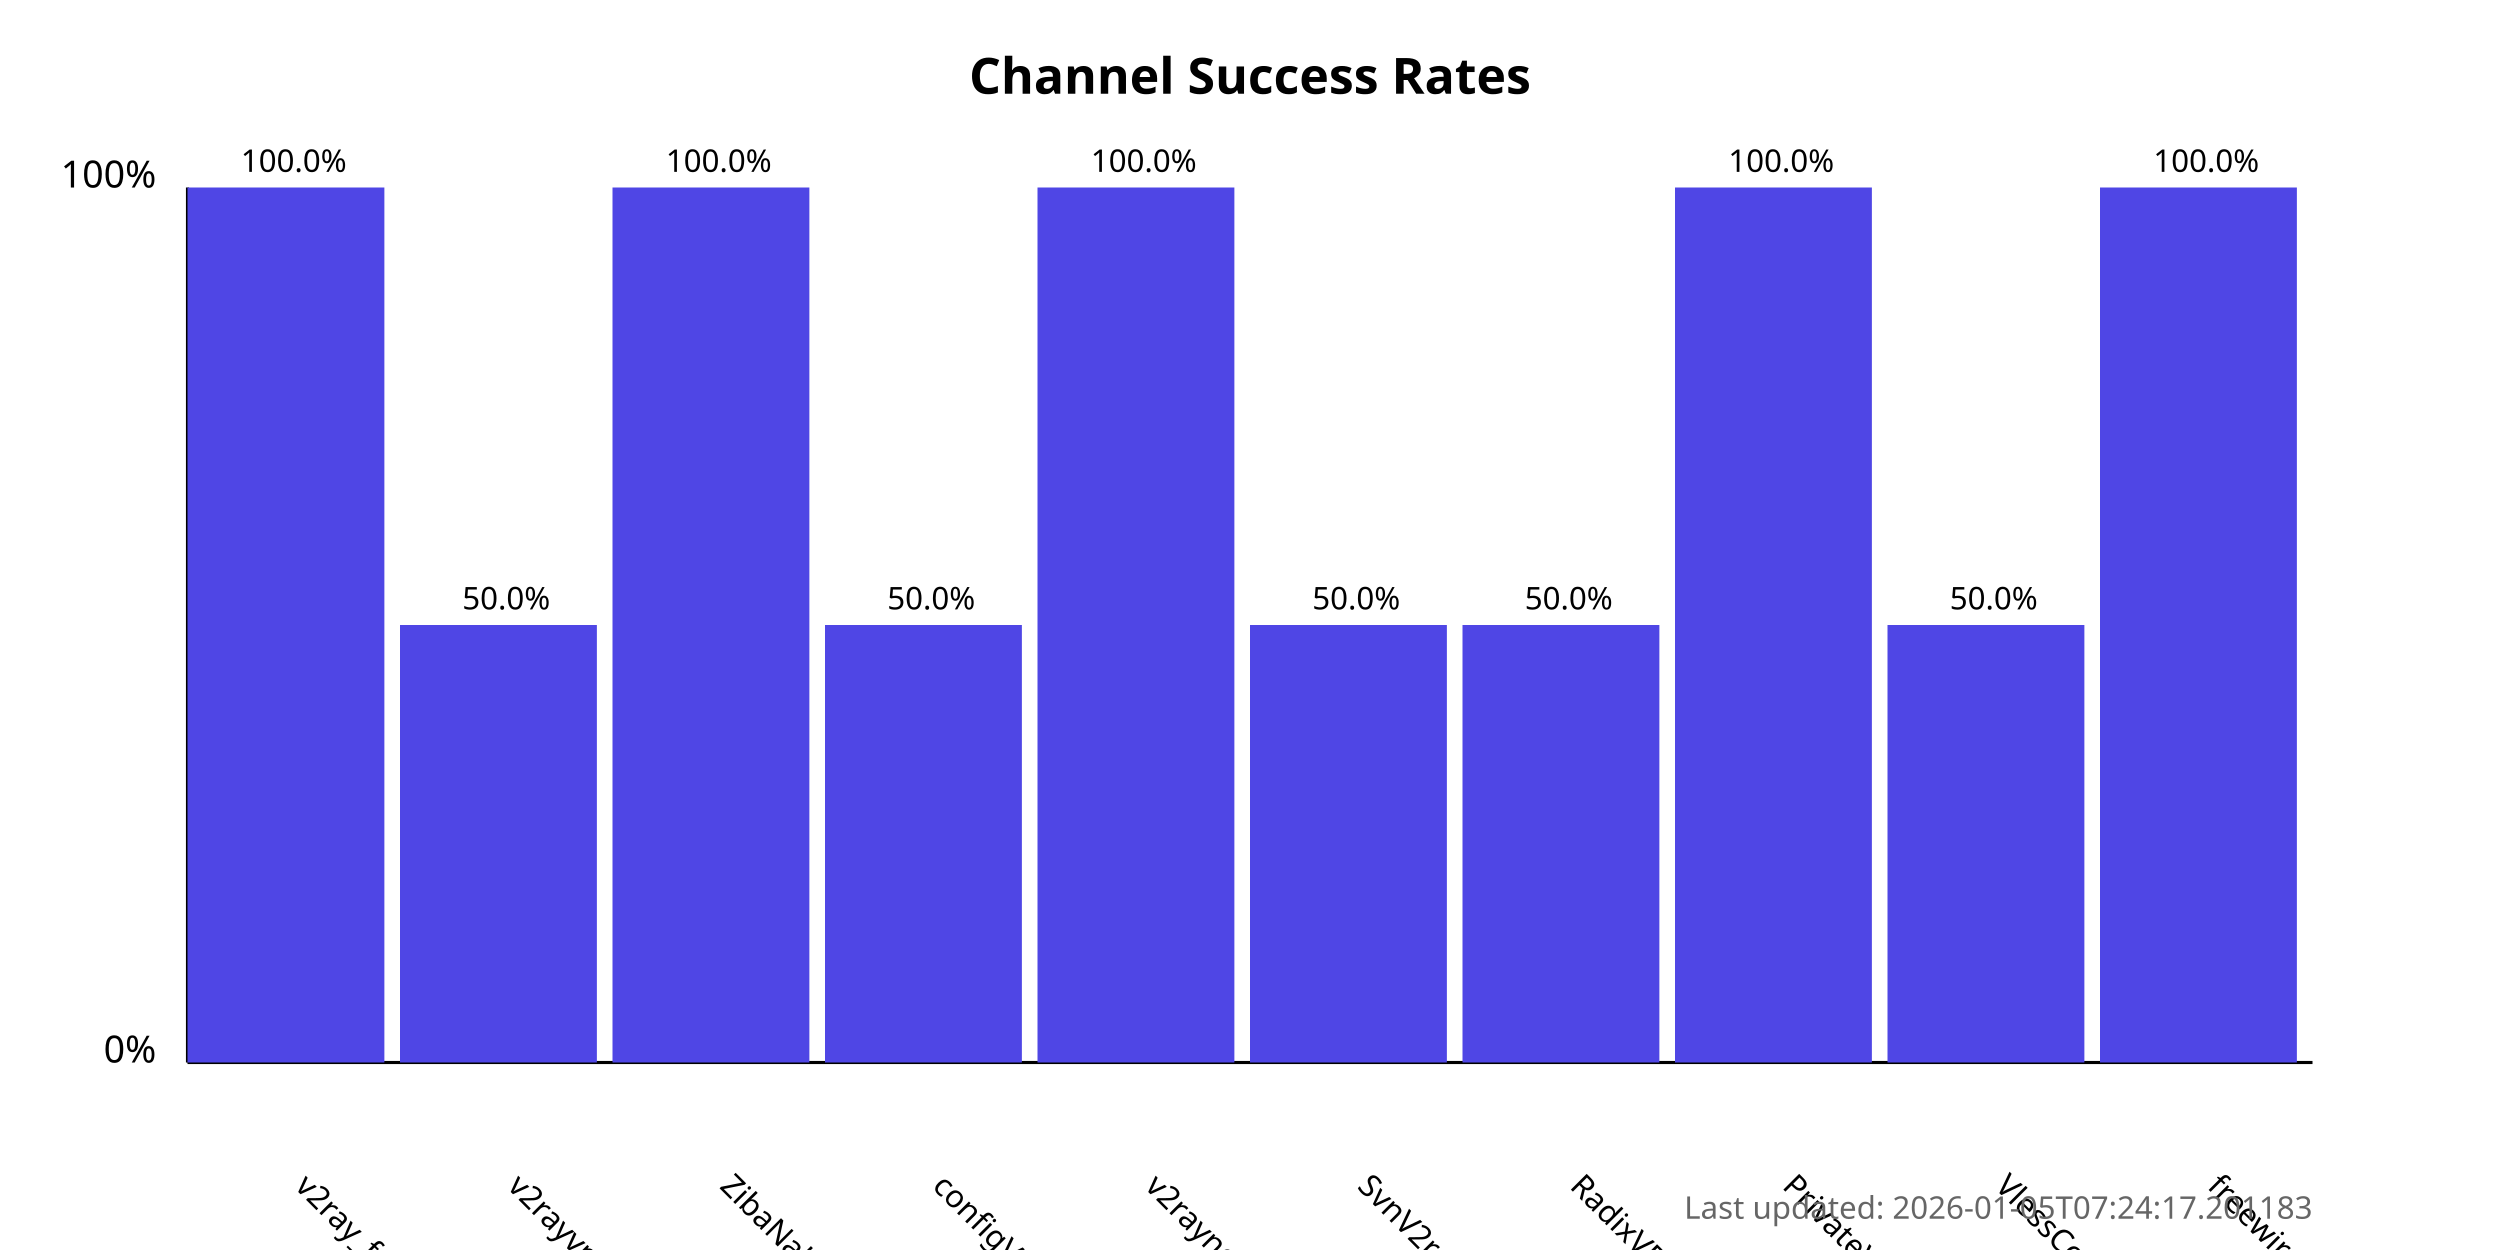
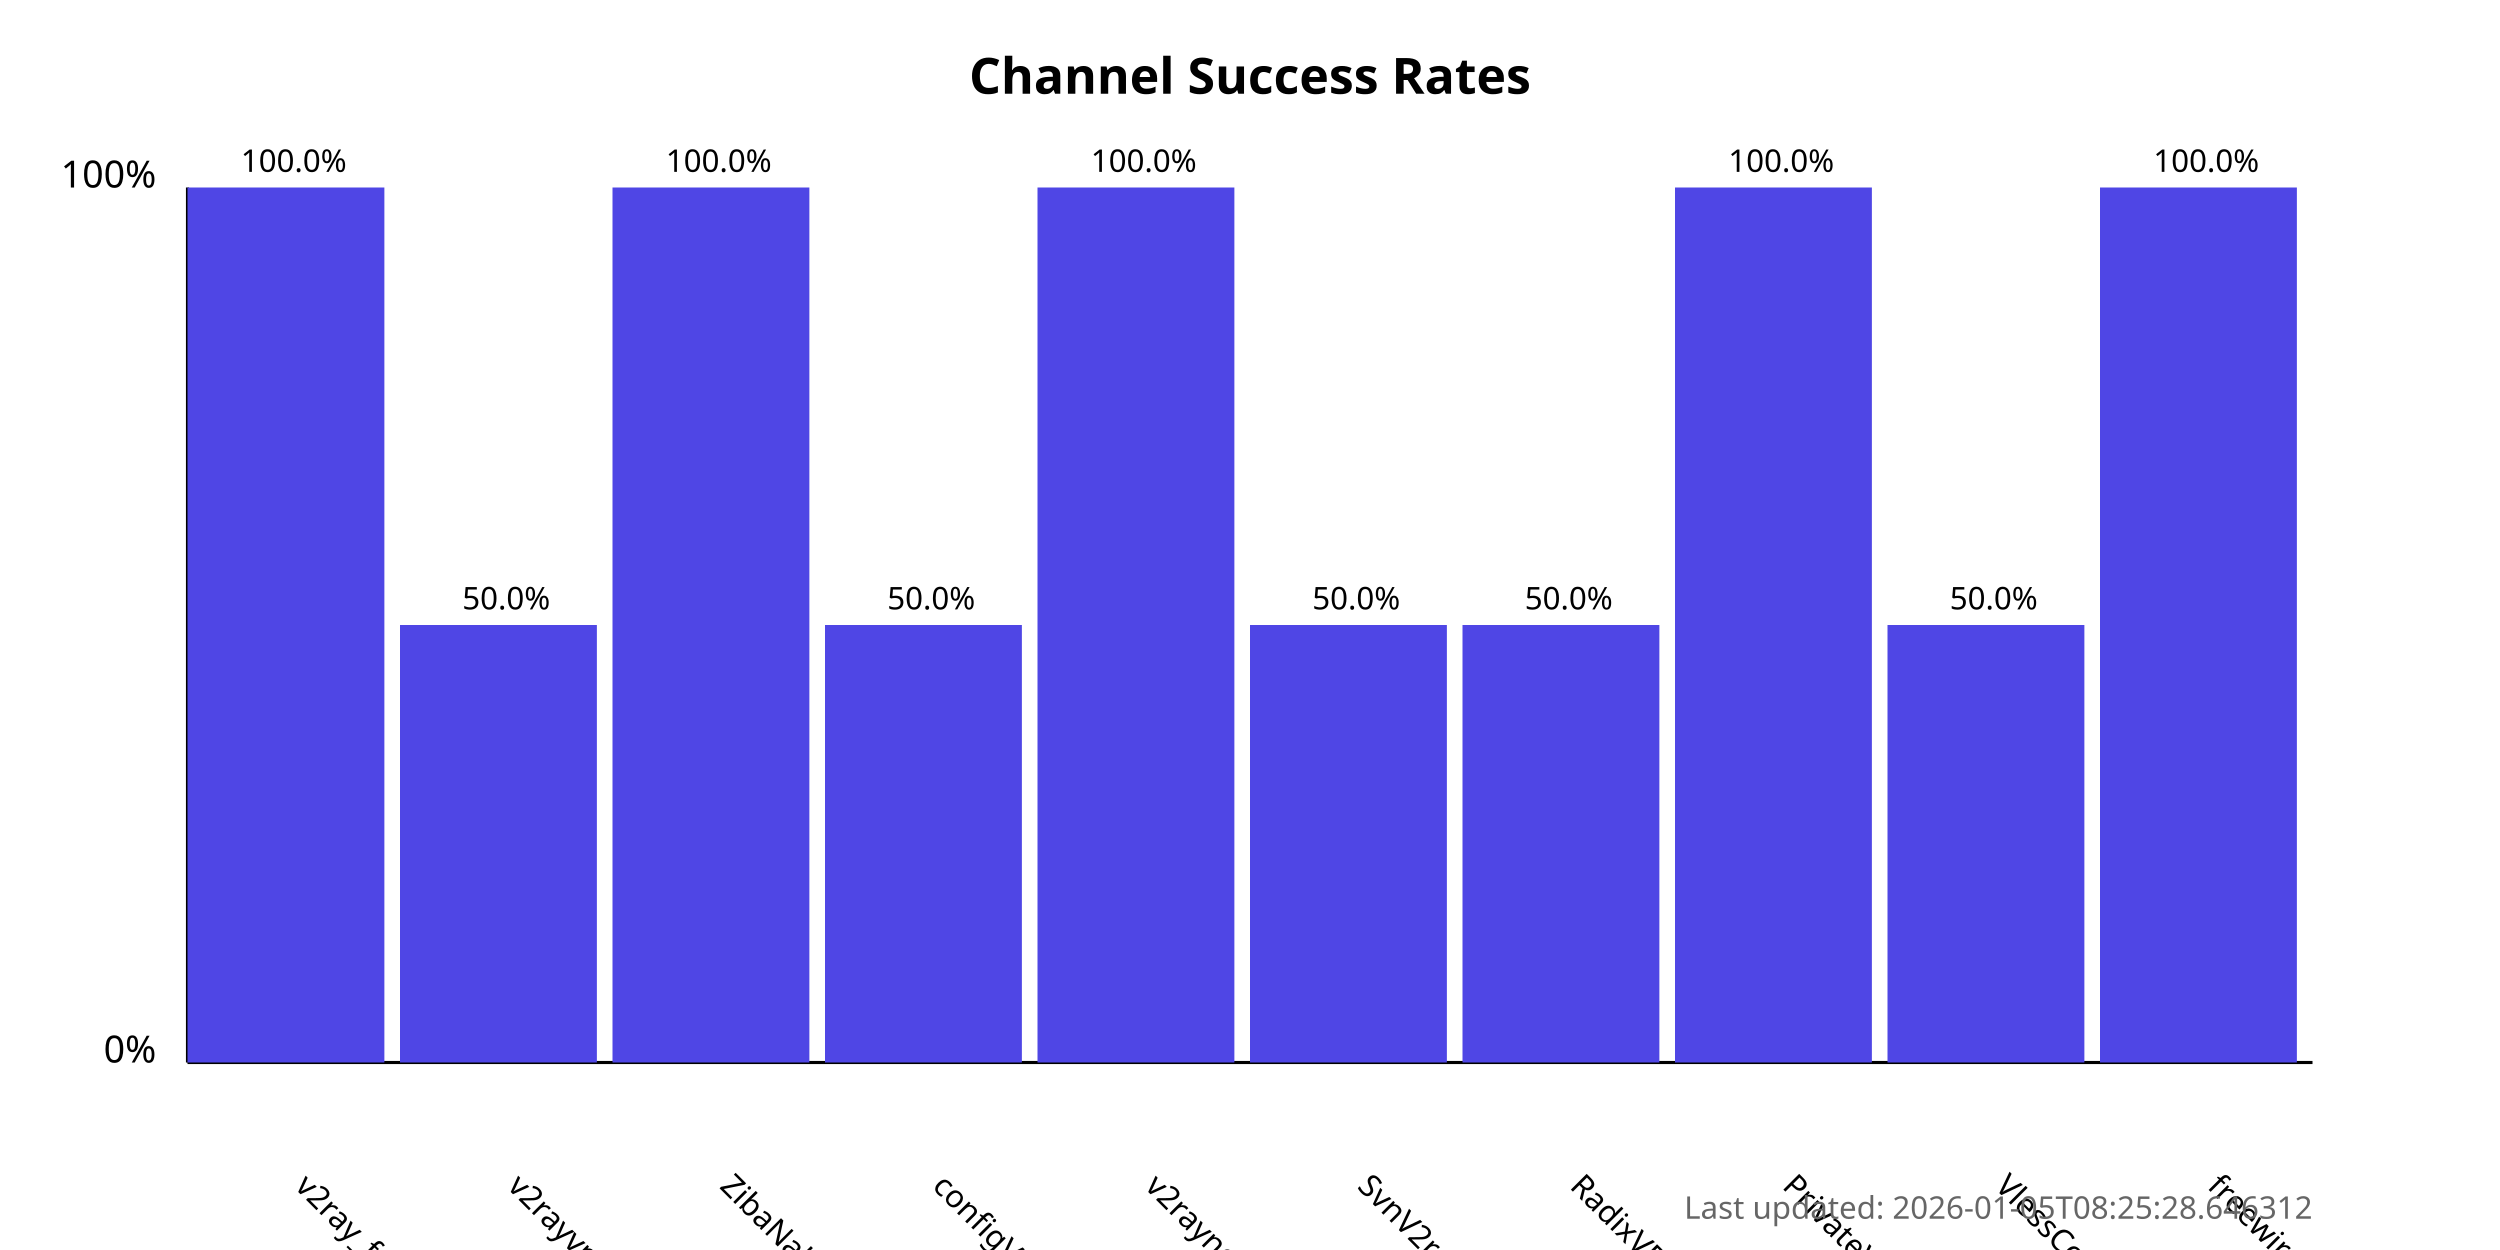
<svg xmlns="http://www.w3.org/2000/svg" width="800" height="400">
  <style>
            .chart-title { font: bold 16px sans-serif; }
            .axis-label { font: 12px sans-serif; }
            .tick-label { font: 10px sans-serif; }
            .bar { fill: #4f46e5; }
            .bar:hover { fill: #6366f1; }
            .timestamp { font: 10px sans-serif; fill: #666; }
        </style>
  <text x="400.0" y="30" text-anchor="middle" class="chart-title">
            Channel Success Rates
        </text>
  <line x1="60" y1="340" x2="60" y2="60" stroke="black" stroke-width="1" />
  <line x1="60" y1="340" x2="740" y2="340" stroke="black" stroke-width="1" />
  <text x="50" y="340" text-anchor="end" class="axis-label">0%</text>
  <text x="50" y="60" text-anchor="end" class="axis-label">100%</text>
  <g>
    <rect x="60" y="60.0" width="63.0" height="280.0" class="bar" />
    <text x="94.0" y="380" transform="rotate(45, 94.0, 380)" text-anchor="start" class="tick-label">
                v2ray_free_conf
            </text>
    <text x="94.0" y="55.0" text-anchor="middle" class="tick-label">
                100.0%
            </text>
  </g>
  <g>
    <rect x="128.0" y="200.0" width="63.0" height="140.0" class="bar" />
    <text x="162.0" y="380" transform="rotate(45, 162.0, 380)" text-anchor="start" class="tick-label">
                v2rayvpno
            </text>
    <text x="162.0" y="195.0" text-anchor="middle" class="tick-label">
                50.0%
            </text>
  </g>
  <g>
    <rect x="196.0" y="60.0" width="63.0" height="280.0" class="bar" />
    <text x="230.0" y="380" transform="rotate(45, 230.0, 380)" text-anchor="start" class="tick-label">
                ZibaNabz
            </text>
    <text x="230.0" y="55.0" text-anchor="middle" class="tick-label">
                100.0%
            </text>
  </g>
  <g>
    <rect x="264.0" y="200.0" width="63.0" height="140.0" class="bar" />
    <text x="298.0" y="380" transform="rotate(45, 298.0, 380)" text-anchor="start" class="tick-label">
                configV2rayForFree
            </text>
    <text x="298.0" y="195.0" text-anchor="middle" class="tick-label">
                50.0%
            </text>
  </g>
  <g>
    <rect x="332.0" y="60.0" width="63.0" height="280.0" class="bar" />
    <text x="366.0" y="380" transform="rotate(45, 366.0, 380)" text-anchor="start" class="tick-label">
                v2rayngvpn
            </text>
    <text x="366.0" y="55.0" text-anchor="middle" class="tick-label">
                100.0%
            </text>
  </g>
  <g>
    <rect x="400.0" y="200.0" width="63.0" height="140.0" class="bar" />
    <text x="434.0" y="380" transform="rotate(45, 434.0, 380)" text-anchor="start" class="tick-label">
                SvnV2ray
            </text>
    <text x="434.0" y="195.0" text-anchor="middle" class="tick-label">
                50.0%
            </text>
  </g>
  <g>
    <rect x="468.0" y="200.0" width="63.0" height="140.0" class="bar" />
    <text x="502.0" y="380" transform="rotate(45, 502.0, 380)" text-anchor="start" class="tick-label">
                RadixVPN
            </text>
    <text x="502.0" y="195.0" text-anchor="middle" class="tick-label">
                50.0%
            </text>
  </g>
  <g>
    <rect x="536.0" y="60.0" width="63.0" height="280.0" class="bar" />
    <text x="570.0" y="380" transform="rotate(45, 570.0, 380)" text-anchor="start" class="tick-label">
                PrivateVPNs
            </text>
    <text x="570.0" y="55.0" text-anchor="middle" class="tick-label">
                100.0%
            </text>
  </g>
  <g>
    <rect x="604.0" y="200.0" width="63.0" height="140.0" class="bar" />
    <text x="638.0" y="380" transform="rotate(45, 638.0, 380)" text-anchor="start" class="tick-label">
                VlessConfig
            </text>
    <text x="638.0" y="195.0" text-anchor="middle" class="tick-label">
                50.0%
            </text>
  </g>
  <g>
    <rect x="672.0" y="60.0" width="63.0" height="280.0" class="bar" />
    <text x="706.0" y="380" transform="rotate(45, 706.0, 380)" text-anchor="start" class="tick-label">
                freewireguard
            </text>
    <text x="706.0" y="55.0" text-anchor="middle" class="tick-label">
                100.0%
            </text>
  </g>
  <text x="740" y="390" text-anchor="end" class="timestamp">
-             Last updated: 2026-01-05T07:24:17.201183
+             Last updated: 2026-01-05T08:25:28.646312
        </text>
</svg>
